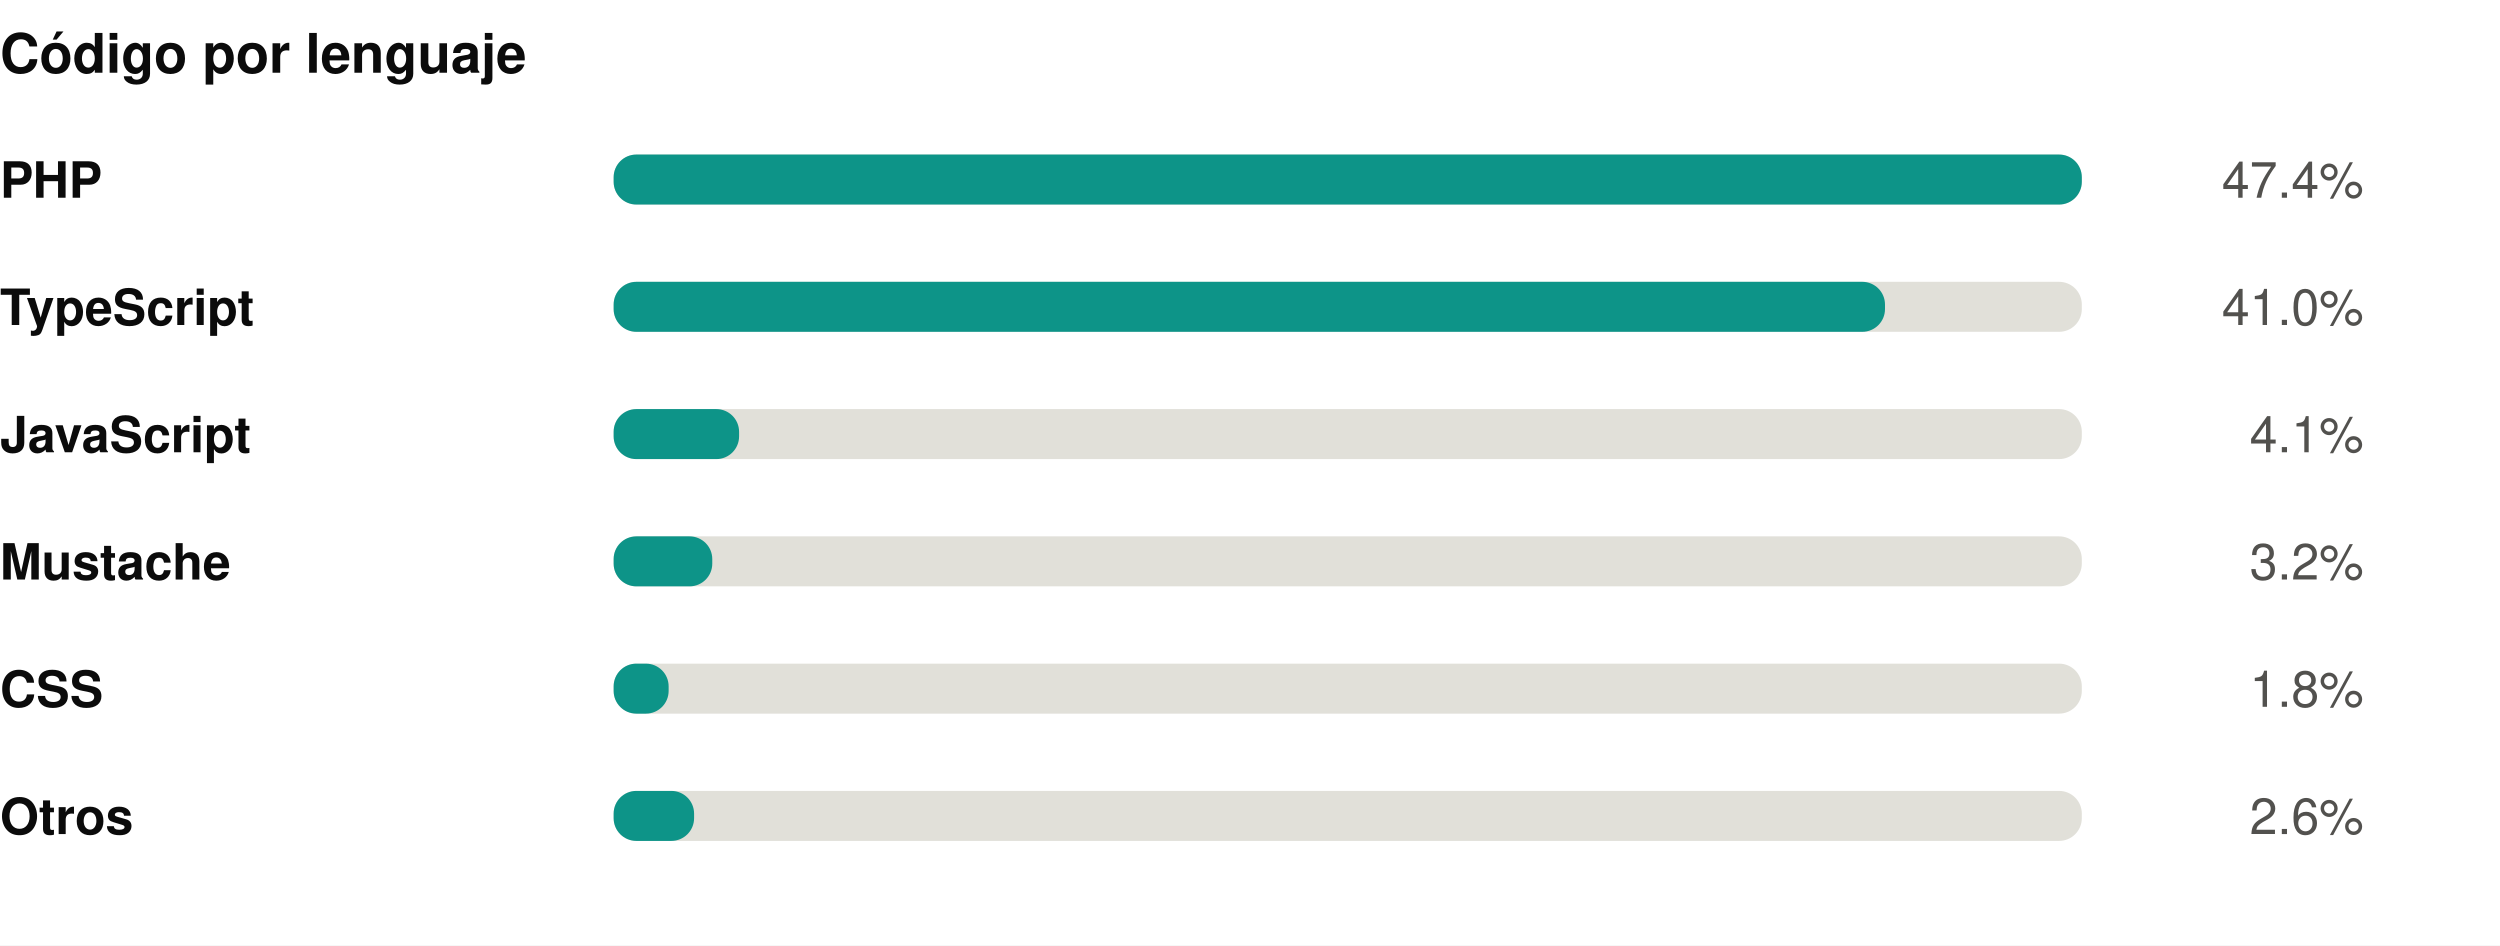
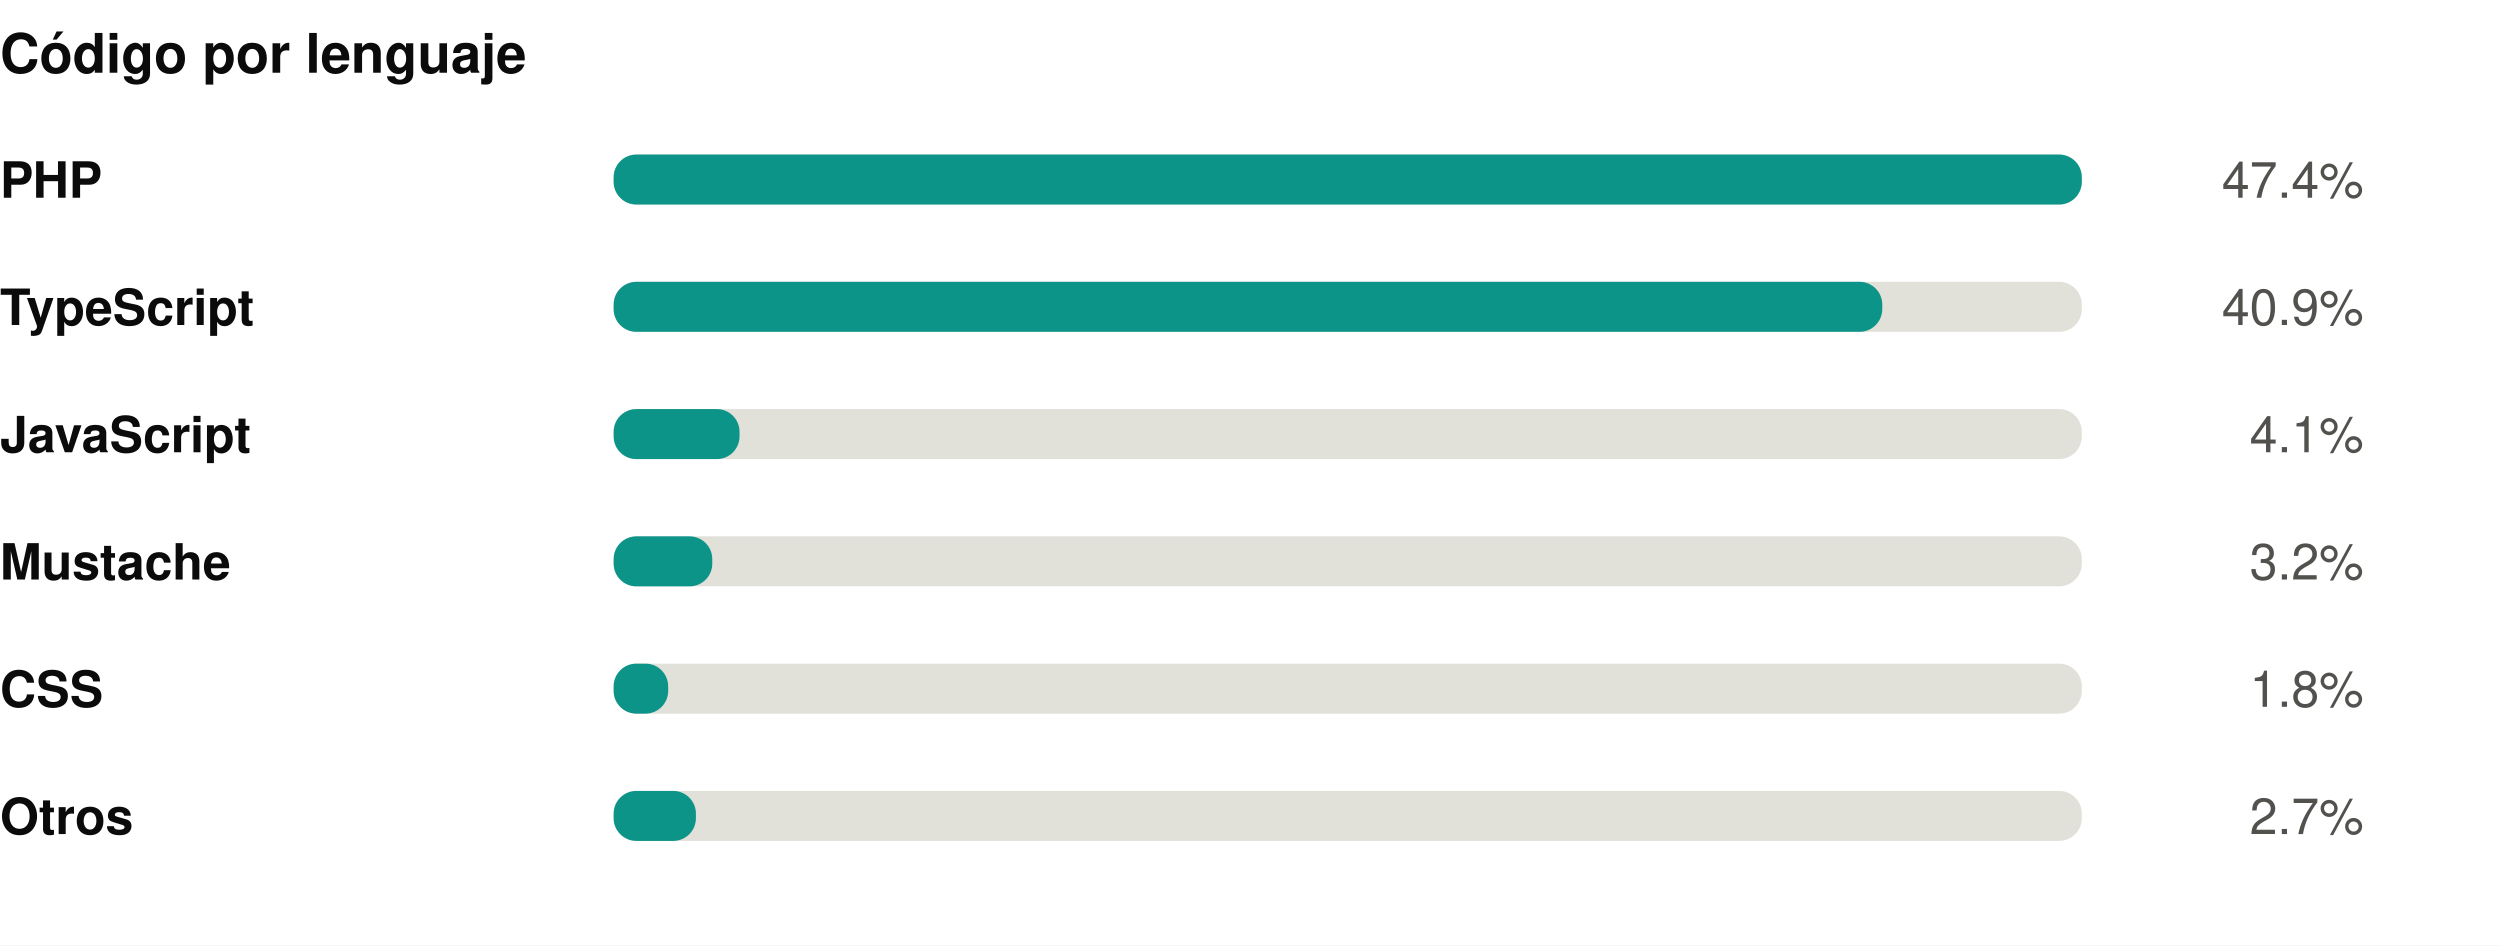
<svg xmlns="http://www.w3.org/2000/svg" width="550" height="208" viewBox="0 0 550 208" role="img">
  <rect width="550" height="208" fill="#ffffff" />
  <style>
@keyframes grow{from{transform:scaleX(0)}}
@keyframes rise{from{opacity:0;transform:translateY(9px)}}
@keyframes fade{from{opacity:0}}
@keyframes draw{to{stroke-dashoffset:0}}
.bar{transform-box:fill-box;transform-origin:left center;animation:grow .9s cubic-bezier(.22,1,.36,1) var(--d,0s) both}
.rise{animation:rise .7s cubic-bezier(.22,1,.36,1) var(--d,0s) both}
.fade{animation:fade .8s ease-out var(--d,0s) both}
.draw{animation:draw 1.7s ease-out .1s both}
@media (prefers-reduced-motion:reduce){
.bar,.rise,.fade,.draw{animation:none;transform:none;opacity:1;stroke-dashoffset:0}
}
</style>
  <g transform="translate(0,0)">
    <text x="0" y="16" font-family="-apple-system,BlinkMacSystemFont,'Segoe UI',Helvetica,Arial,sans-serif" font-size="12" font-weight="700" fill="#0b0b0b" text-anchor="start">Código por lenguaje</text>
    <text x="0" y="43.5" font-family="-apple-system,BlinkMacSystemFont,'Segoe UI',Helvetica,Arial,sans-serif" font-size="11" font-weight="600" fill="#0b0b0b" text-anchor="start">PHP</text>
    <rect x="135" y="34" width="323" height="11" rx="5" fill="#e1e0d9" />
    <rect class="bar" style="--d:0.00s" x="135" y="34" width="323.0" height="11" rx="5" fill="#0d9488" />
    <g class="fade" style="--d:0.00s">
      <text x="520" y="43.5" font-family="-apple-system,BlinkMacSystemFont,'Segoe UI',Helvetica,Arial,sans-serif" font-size="11" font-weight="400" fill="#52514e" text-anchor="end">47.4%</text>
    </g>
    <text x="0" y="71.5" font-family="-apple-system,BlinkMacSystemFont,'Segoe UI',Helvetica,Arial,sans-serif" font-size="11" font-weight="600" fill="#0b0b0b" text-anchor="start">TypeScript</text>
    <rect x="135" y="62" width="323" height="11" rx="5" fill="#e1e0d9" />
-     <rect class="bar" style="--d:0.07s" x="135" y="62" width="279.7" height="11" rx="5" fill="#0d9488" />
+     <rect class="bar" style="--d:0.07s" x="135" y="62" width="279.1" height="11" rx="5" fill="#0d9488" />
    <g class="fade" style="--d:0.07s">
-       <text x="520" y="71.5" font-family="-apple-system,BlinkMacSystemFont,'Segoe UI',Helvetica,Arial,sans-serif" font-size="11" font-weight="400" fill="#52514e" text-anchor="end">41.0%</text>
+       <text x="520" y="71.5" font-family="-apple-system,BlinkMacSystemFont,'Segoe UI',Helvetica,Arial,sans-serif" font-size="11" font-weight="400" fill="#52514e" text-anchor="end">40.9%</text>
    </g>
    <text x="0" y="99.5" font-family="-apple-system,BlinkMacSystemFont,'Segoe UI',Helvetica,Arial,sans-serif" font-size="11" font-weight="600" fill="#0b0b0b" text-anchor="start">JavaScript</text>
    <rect x="135" y="90" width="323" height="11" rx="5" fill="#e1e0d9" />
-     <rect class="bar" style="--d:0.14s" x="135" y="90" width="27.6" height="11" rx="5" fill="#0d9488" />
+     <rect class="bar" style="--d:0.14s" x="135" y="90" width="27.7" height="11" rx="5" fill="#0d9488" />
    <g class="fade" style="--d:0.14s">
      <text x="520" y="99.5" font-family="-apple-system,BlinkMacSystemFont,'Segoe UI',Helvetica,Arial,sans-serif" font-size="11" font-weight="400" fill="#52514e" text-anchor="end">4.1%</text>
    </g>
    <text x="0" y="127.5" font-family="-apple-system,BlinkMacSystemFont,'Segoe UI',Helvetica,Arial,sans-serif" font-size="11" font-weight="600" fill="#0b0b0b" text-anchor="start">Mustache</text>
    <rect x="135" y="118" width="323" height="11" rx="5" fill="#e1e0d9" />
    <rect class="bar" style="--d:0.21s" x="135" y="118" width="21.7" height="11" rx="5" fill="#0d9488" />
    <g class="fade" style="--d:0.21s">
      <text x="520" y="127.5" font-family="-apple-system,BlinkMacSystemFont,'Segoe UI',Helvetica,Arial,sans-serif" font-size="11" font-weight="400" fill="#52514e" text-anchor="end">3.2%</text>
    </g>
    <text x="0" y="155.5" font-family="-apple-system,BlinkMacSystemFont,'Segoe UI',Helvetica,Arial,sans-serif" font-size="11" font-weight="600" fill="#0b0b0b" text-anchor="start">CSS</text>
    <rect x="135" y="146" width="323" height="11" rx="5" fill="#e1e0d9" />
-     <rect class="bar" style="--d:0.28s" x="135" y="146" width="12.1" height="11" rx="5" fill="#0d9488" />
+     <rect class="bar" style="--d:0.28s" x="135" y="146" width="12.0" height="11" rx="5" fill="#0d9488" />
    <g class="fade" style="--d:0.28s">
      <text x="520" y="155.5" font-family="-apple-system,BlinkMacSystemFont,'Segoe UI',Helvetica,Arial,sans-serif" font-size="11" font-weight="400" fill="#52514e" text-anchor="end">1.8%</text>
    </g>
    <text x="0" y="183.5" font-family="-apple-system,BlinkMacSystemFont,'Segoe UI',Helvetica,Arial,sans-serif" font-size="11" font-weight="600" fill="#0b0b0b" text-anchor="start">Otros</text>
    <rect x="135" y="174" width="323" height="11" rx="5" fill="#e1e0d9" />
-     <rect class="bar" style="--d:0.35s" x="135" y="174" width="17.7" height="11" rx="5" fill="#0d9488" />
+     <rect class="bar" style="--d:0.35s" x="135" y="174" width="18.1" height="11" rx="5" fill="#0d9488" />
    <g class="fade" style="--d:0.35s">
-       <text x="520" y="183.5" font-family="-apple-system,BlinkMacSystemFont,'Segoe UI',Helvetica,Arial,sans-serif" font-size="11" font-weight="400" fill="#52514e" text-anchor="end">2.6%</text>
+       <text x="520" y="183.5" font-family="-apple-system,BlinkMacSystemFont,'Segoe UI',Helvetica,Arial,sans-serif" font-size="11" font-weight="400" fill="#52514e" text-anchor="end">2.7%</text>
    </g>
  </g>
</svg>
